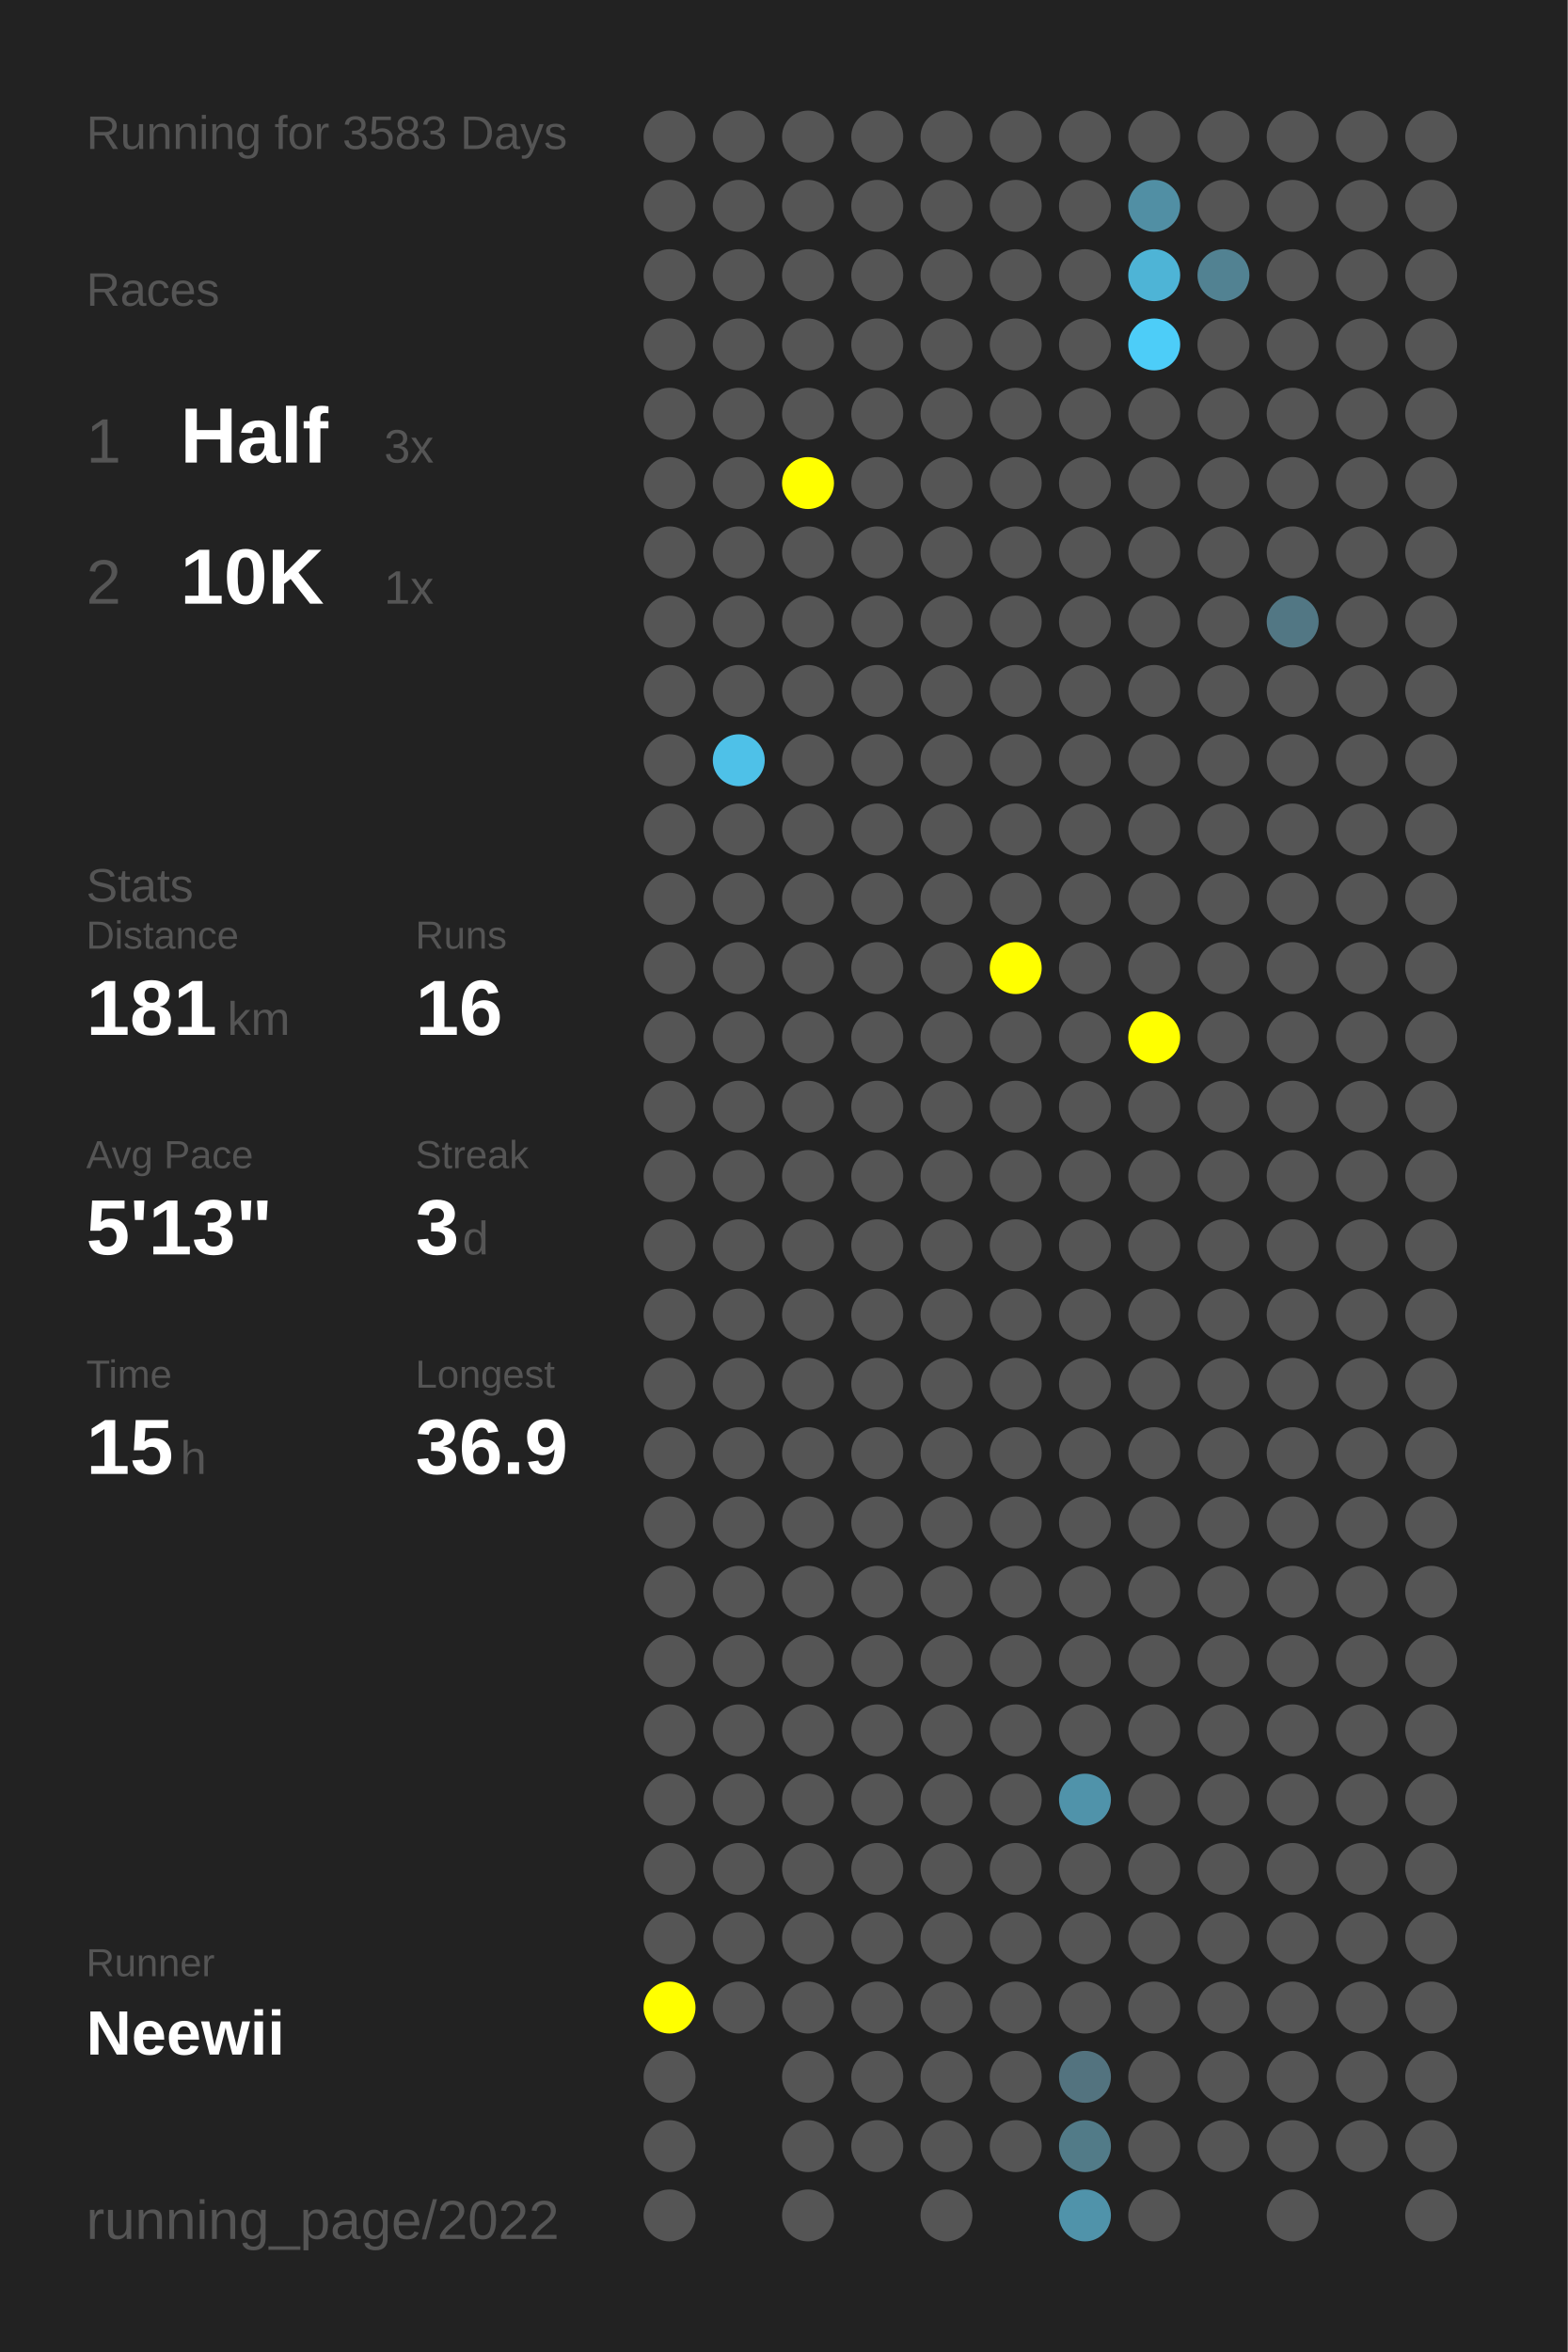
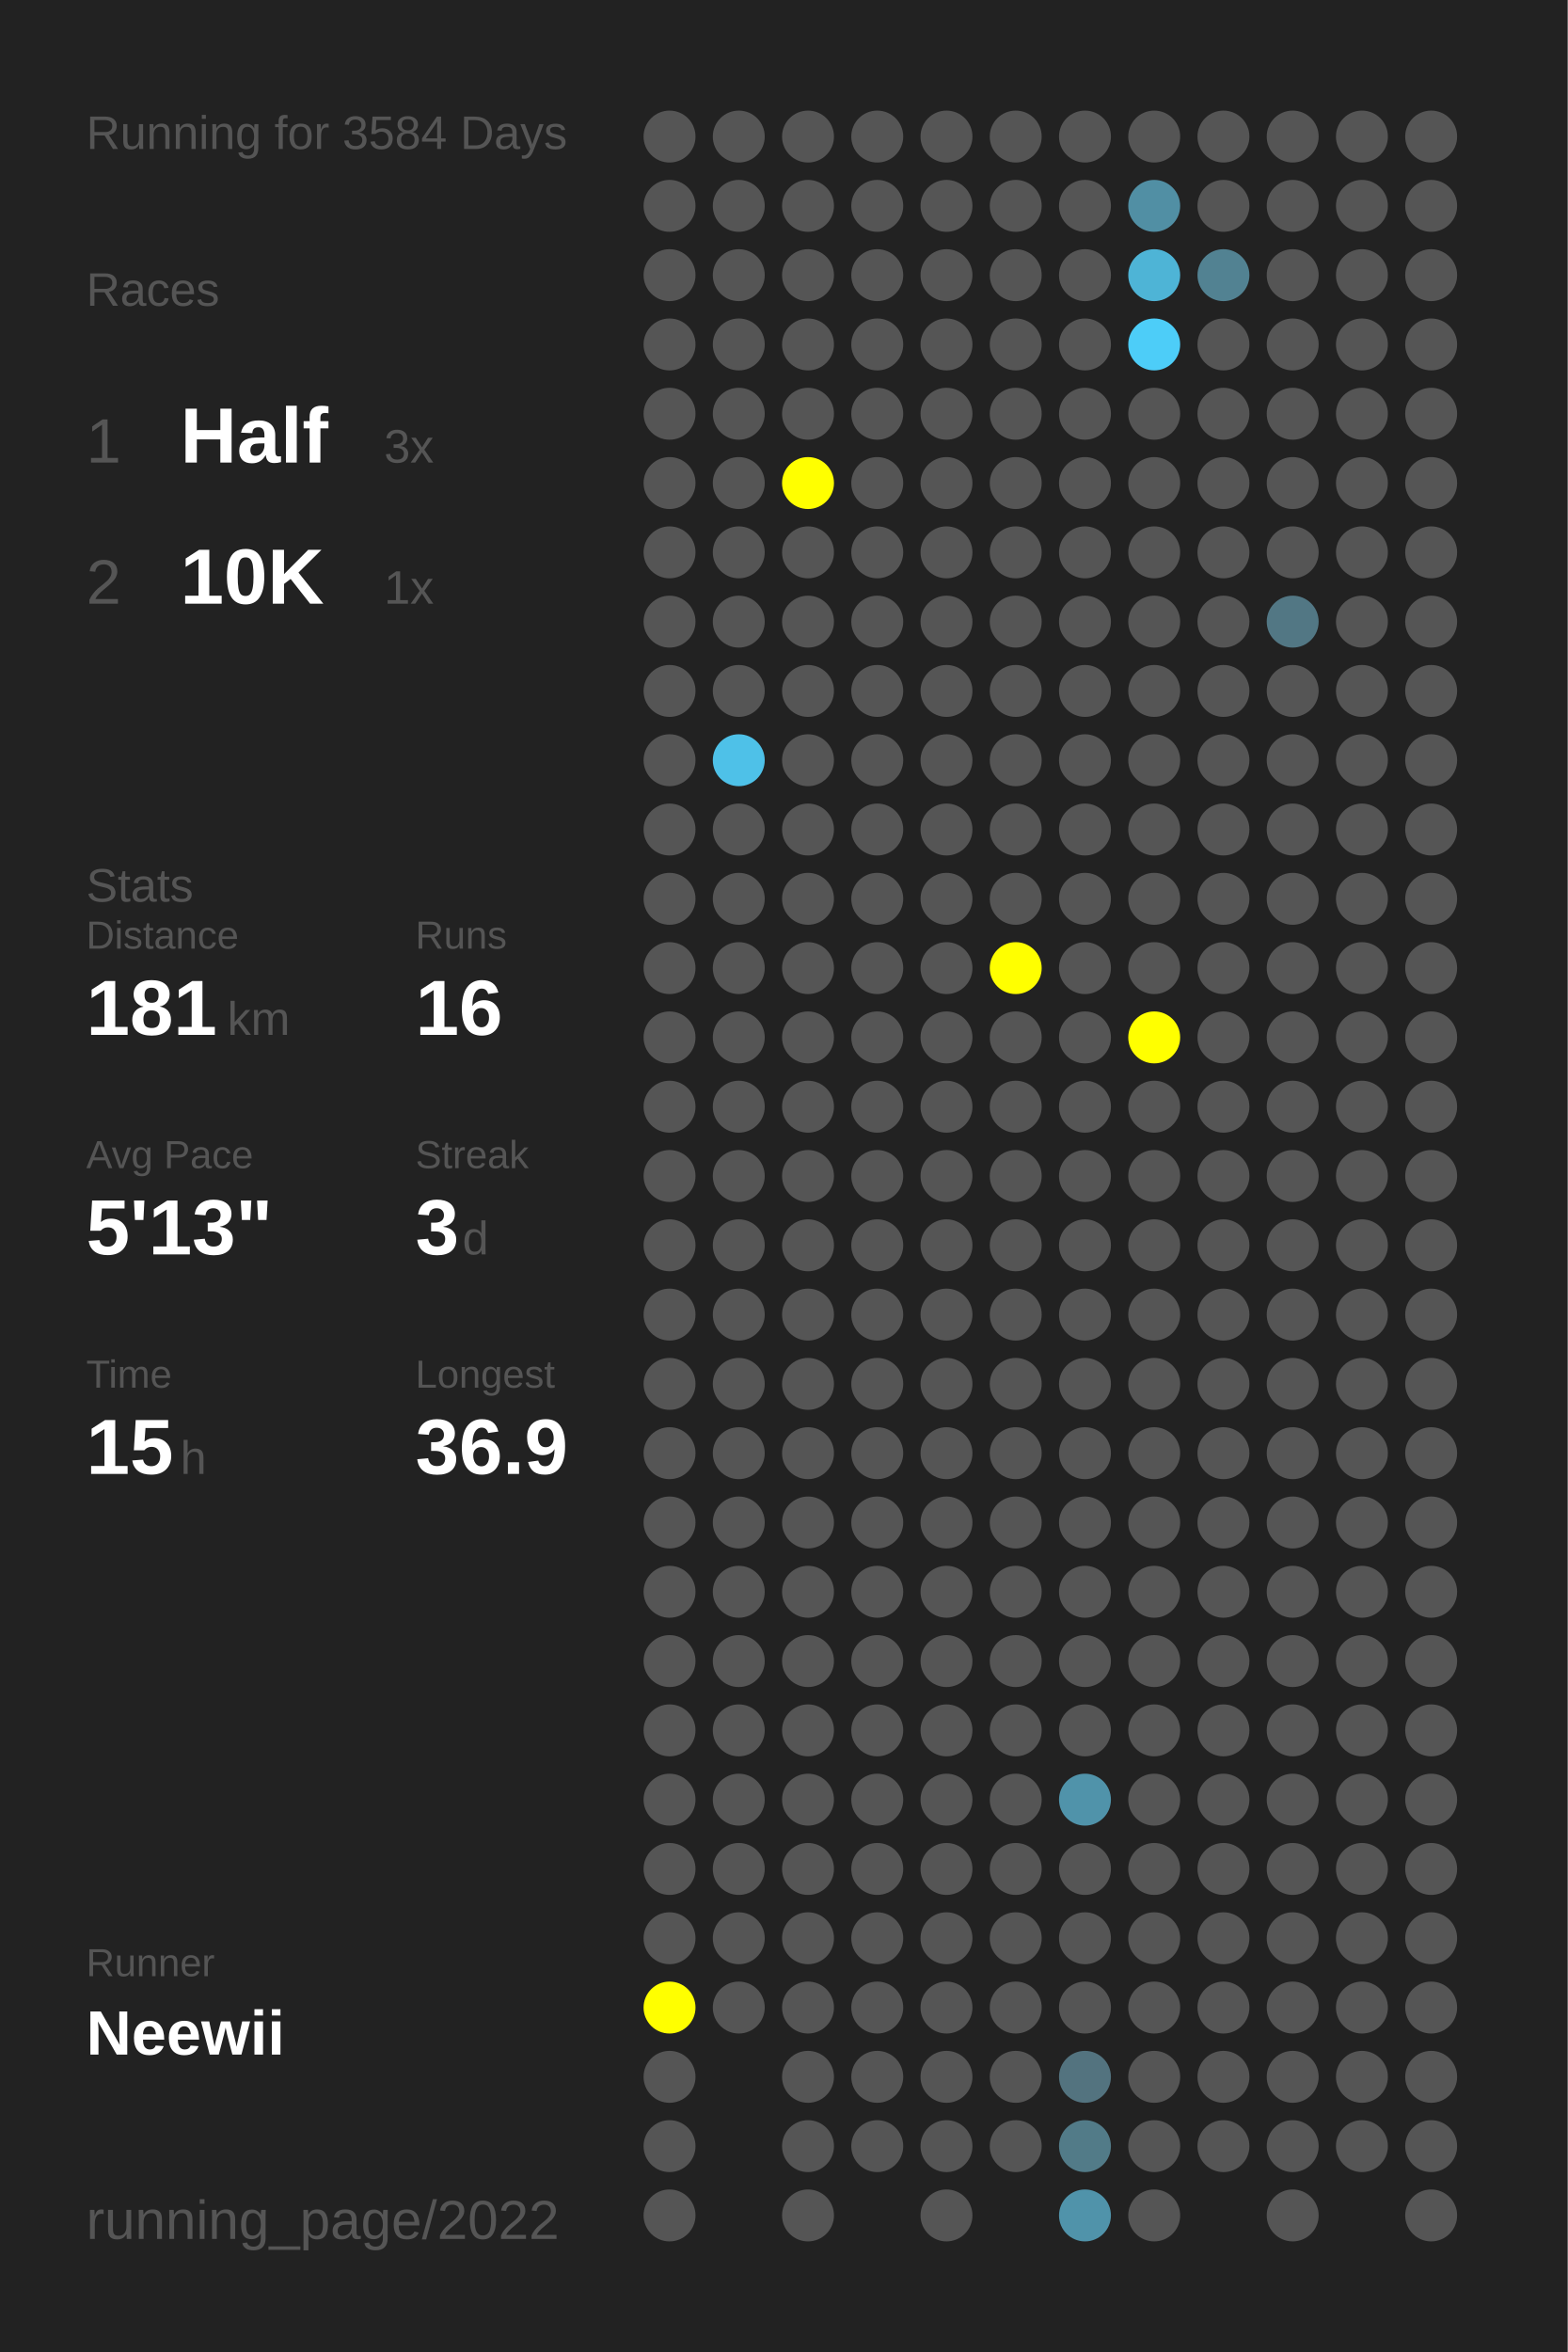
<svg xmlns="http://www.w3.org/2000/svg" baseProfile="full" height="300mm" version="1.1" viewBox="0,0,200,300" width="200mm">
  <defs />
  <rect fill="#222222" height="300" width="200" x="0" y="0" />
-   <text fill="#555555" style="font-size:6px; font-family:Arial;" x="11" y="19">Running for 3583 Days</text>
+   <text fill="#555555" style="font-size:6px; font-family:Arial;" x="11" y="19">Running for 3584 Days</text>
  <text fill="#555555" style="font-size:6px; font-family:Arial;" x="11" y="39">Races</text>
  <text fill="#555555" style="font-size:8px; font-family:Arial;" x="11" y="59">1</text>
  <text fill="#FFFFFF" style="font-size:10px; font-family:Arial; font-weight:bold;" x="23" y="59">Half</text>
  <text fill="#555555" style="font-size:6px; font-family:Arial;" x="49" y="59">3x</text>
  <text fill="#555555" style="font-size:8px; font-family:Arial;" x="11" y="77">2</text>
  <text fill="#FFFFFF" style="font-size:10px; font-family:Arial; font-weight:bold;" x="23" y="77">10K</text>
  <text fill="#555555" style="font-size:6px; font-family:Arial;" x="49" y="77">1x</text>
  <text fill="#555555" style="font-size:6px; font-family:Arial;" x="11" y="115">Stats</text>
  <text fill="#555555" style="font-size:5px; font-family:Arial;" x="11" y="121">Distance</text>
  <text fill="#FFFFFF" style="font-size:10px; font-family:Arial; font-weight:bold;" x="11" y="132">181</text>
  <text fill="#555555" style="font-size:6px; font-family:Arial;" x="29" y="132">km</text>
  <text fill="#555555" style="font-size:5px; font-family:Arial;" x="53" y="121">Runs</text>
  <text fill="#FFFFFF" style="font-size:10px; font-family:Arial; font-weight:bold;" x="53" y="132">16</text>
  <text fill="#555555" style="font-size:5px; font-family:Arial;" x="11" y="149">Avg Pace</text>
  <text fill="#FFFFFF" style="font-size:10px; font-family:Arial; font-weight:bold;" x="11" y="160">5'13"</text>
  <text fill="#555555" style="font-size:5px; font-family:Arial;" x="53" y="149">Streak</text>
  <text fill="#FFFFFF" style="font-size:10px; font-family:Arial; font-weight:bold;" x="53" y="160">3</text>
  <text fill="#555555" style="font-size:6px; font-family:Arial;" x="59" y="160">d</text>
  <text fill="#555555" style="font-size:5px; font-family:Arial;" x="11" y="177">Time</text>
  <text fill="#FFFFFF" style="font-size:10px; font-family:Arial; font-weight:bold;" x="11" y="188">15</text>
  <text fill="#555555" style="font-size:6px; font-family:Arial;" x="23" y="188">h</text>
  <text fill="#555555" style="font-size:5px; font-family:Arial;" x="53" y="177">Longest</text>
  <text fill="#FFFFFF" style="font-size:10px; font-family:Arial; font-weight:bold;" x="53" y="188">36.9</text>
  <text fill="#555555" style="font-size:5px; font-family:Arial;" x="11" y="252.065">Runner</text>
  <text fill="#FFFFFF" style="font-size:8px; font-family:Arial; font-weight:bold;" x="11" y="262.065">Neewii</text>
  <text fill="#555555" style="font-size:7px; font-family:Arial;" x="11" y="285.581">running_page/2022</text>
  <circle cx="85.417" cy="17.419" fill="#555555" r="3.312" />
  <circle cx="85.417" cy="26.258" fill="#555555" r="3.312" />
  <circle cx="85.417" cy="35.097" fill="#555555" r="3.312" />
  <circle cx="85.417" cy="43.935" fill="#555555" r="3.312" />
  <circle cx="85.417" cy="52.774" fill="#555555" r="3.312" />
  <circle cx="85.417" cy="61.613" fill="#555555" r="3.312" />
  <circle cx="85.417" cy="70.452" fill="#555555" r="3.312" />
  <circle cx="85.417" cy="79.29" fill="#555555" r="3.312" />
  <circle cx="85.417" cy="88.129" fill="#555555" r="3.312" />
  <circle cx="85.417" cy="96.968" fill="#555555" r="3.312" />
  <circle cx="85.417" cy="105.806" fill="#555555" r="3.312" />
  <circle cx="85.417" cy="114.645" fill="#555555" r="3.312" />
  <circle cx="85.417" cy="123.484" fill="#555555" r="3.312" />
  <circle cx="85.417" cy="132.323" fill="#555555" r="3.312" />
  <circle cx="85.417" cy="141.161" fill="#555555" r="3.312" />
  <circle cx="85.417" cy="150" fill="#555555" r="3.312" />
  <circle cx="85.417" cy="158.839" fill="#555555" r="3.312" />
  <circle cx="85.417" cy="167.677" fill="#555555" r="3.312" />
  <circle cx="85.417" cy="176.516" fill="#555555" r="3.312" />
  <circle cx="85.417" cy="185.355" fill="#555555" r="3.312" />
  <circle cx="85.417" cy="194.194" fill="#555555" r="3.312" />
  <circle cx="85.417" cy="203.032" fill="#555555" r="3.312" />
  <circle cx="85.417" cy="211.871" fill="#555555" r="3.312" />
  <circle cx="85.417" cy="220.71" fill="#555555" r="3.312" />
  <circle cx="85.417" cy="229.548" fill="#555555" r="3.312" />
  <circle cx="85.417" cy="238.387" fill="#555555" r="3.312" />
  <circle cx="85.417" cy="247.226" fill="#555555" r="3.312" />
  <circle cx="85.417" cy="256.065" fill="#FFFF00" r="3.312" />
  <circle cx="85.417" cy="264.903" fill="#555555" r="3.312" />
  <circle cx="85.417" cy="273.742" fill="#555555" r="3.312" />
  <circle cx="85.417" cy="282.581" fill="#555555" r="3.312" />
  <circle cx="94.25" cy="17.419" fill="#555555" r="3.312" />
  <circle cx="94.25" cy="26.258" fill="#555555" r="3.312" />
  <circle cx="94.25" cy="35.097" fill="#555555" r="3.312" />
  <circle cx="94.25" cy="43.935" fill="#555555" r="3.312" />
  <circle cx="94.25" cy="52.774" fill="#555555" r="3.312" />
  <circle cx="94.25" cy="61.613" fill="#555555" r="3.312" />
  <circle cx="94.25" cy="70.452" fill="#555555" r="3.312" />
  <circle cx="94.25" cy="79.29" fill="#555555" r="3.312" />
  <circle cx="94.25" cy="88.129" fill="#555555" r="3.312" />
  <circle cx="94.25" cy="96.968" fill="#4ec1e8" r="3.312" />
  <circle cx="94.25" cy="105.806" fill="#555555" r="3.312" />
  <circle cx="94.25" cy="114.645" fill="#555555" r="3.312" />
  <circle cx="94.25" cy="123.484" fill="#555555" r="3.312" />
  <circle cx="94.25" cy="132.323" fill="#555555" r="3.312" />
  <circle cx="94.25" cy="141.161" fill="#555555" r="3.312" />
  <circle cx="94.25" cy="150" fill="#555555" r="3.312" />
  <circle cx="94.25" cy="158.839" fill="#555555" r="3.312" />
  <circle cx="94.25" cy="167.677" fill="#555555" r="3.312" />
  <circle cx="94.25" cy="176.516" fill="#555555" r="3.312" />
  <circle cx="94.25" cy="185.355" fill="#555555" r="3.312" />
  <circle cx="94.25" cy="194.194" fill="#555555" r="3.312" />
  <circle cx="94.25" cy="203.032" fill="#555555" r="3.312" />
  <circle cx="94.25" cy="211.871" fill="#555555" r="3.312" />
  <circle cx="94.25" cy="220.71" fill="#555555" r="3.312" />
  <circle cx="94.25" cy="229.548" fill="#555555" r="3.312" />
  <circle cx="94.25" cy="238.387" fill="#555555" r="3.312" />
  <circle cx="94.25" cy="247.226" fill="#555555" r="3.312" />
  <circle cx="94.25" cy="256.065" fill="#555555" r="3.312" />
  <circle cx="103.083" cy="17.419" fill="#555555" r="3.312" />
  <circle cx="103.083" cy="26.258" fill="#555555" r="3.312" />
  <circle cx="103.083" cy="35.097" fill="#555555" r="3.312" />
  <circle cx="103.083" cy="43.935" fill="#555555" r="3.312" />
  <circle cx="103.083" cy="52.774" fill="#555555" r="3.312" />
  <circle cx="103.083" cy="61.613" fill="#FFFF00" r="3.312" />
  <circle cx="103.083" cy="70.452" fill="#555555" r="3.312" />
  <circle cx="103.083" cy="79.29" fill="#555555" r="3.312" />
  <circle cx="103.083" cy="88.129" fill="#555555" r="3.312" />
  <circle cx="103.083" cy="96.968" fill="#555555" r="3.312" />
  <circle cx="103.083" cy="105.806" fill="#555555" r="3.312" />
  <circle cx="103.083" cy="114.645" fill="#555555" r="3.312" />
  <circle cx="103.083" cy="123.484" fill="#555555" r="3.312" />
  <circle cx="103.083" cy="132.323" fill="#555555" r="3.312" />
  <circle cx="103.083" cy="141.161" fill="#555555" r="3.312" />
  <circle cx="103.083" cy="150" fill="#555555" r="3.312" />
  <circle cx="103.083" cy="158.839" fill="#555555" r="3.312" />
  <circle cx="103.083" cy="167.677" fill="#555555" r="3.312" />
  <circle cx="103.083" cy="176.516" fill="#555555" r="3.312" />
  <circle cx="103.083" cy="185.355" fill="#555555" r="3.312" />
  <circle cx="103.083" cy="194.194" fill="#555555" r="3.312" />
  <circle cx="103.083" cy="203.032" fill="#555555" r="3.312" />
  <circle cx="103.083" cy="211.871" fill="#555555" r="3.312" />
  <circle cx="103.083" cy="220.71" fill="#555555" r="3.312" />
  <circle cx="103.083" cy="229.548" fill="#555555" r="3.312" />
  <circle cx="103.083" cy="238.387" fill="#555555" r="3.312" />
  <circle cx="103.083" cy="247.226" fill="#555555" r="3.312" />
  <circle cx="103.083" cy="256.065" fill="#555555" r="3.312" />
  <circle cx="103.083" cy="264.903" fill="#555555" r="3.312" />
  <circle cx="103.083" cy="273.742" fill="#555555" r="3.312" />
  <circle cx="103.083" cy="282.581" fill="#555555" r="3.312" />
  <circle cx="111.917" cy="17.419" fill="#555555" r="3.312" />
  <circle cx="111.917" cy="26.258" fill="#555555" r="3.312" />
  <circle cx="111.917" cy="35.097" fill="#555555" r="3.312" />
  <circle cx="111.917" cy="43.935" fill="#555555" r="3.312" />
  <circle cx="111.917" cy="52.774" fill="#555555" r="3.312" />
  <circle cx="111.917" cy="61.613" fill="#555555" r="3.312" />
  <circle cx="111.917" cy="70.452" fill="#555555" r="3.312" />
  <circle cx="111.917" cy="79.29" fill="#555555" r="3.312" />
  <circle cx="111.917" cy="88.129" fill="#555555" r="3.312" />
  <circle cx="111.917" cy="96.968" fill="#555555" r="3.312" />
  <circle cx="111.917" cy="105.806" fill="#555555" r="3.312" />
  <circle cx="111.917" cy="114.645" fill="#555555" r="3.312" />
  <circle cx="111.917" cy="123.484" fill="#555555" r="3.312" />
  <circle cx="111.917" cy="132.323" fill="#555555" r="3.312" />
  <circle cx="111.917" cy="141.161" fill="#555555" r="3.312" />
  <circle cx="111.917" cy="150" fill="#555555" r="3.312" />
  <circle cx="111.917" cy="158.839" fill="#555555" r="3.312" />
  <circle cx="111.917" cy="167.677" fill="#555555" r="3.312" />
  <circle cx="111.917" cy="176.516" fill="#555555" r="3.312" />
  <circle cx="111.917" cy="185.355" fill="#555555" r="3.312" />
  <circle cx="111.917" cy="194.194" fill="#555555" r="3.312" />
  <circle cx="111.917" cy="203.032" fill="#555555" r="3.312" />
  <circle cx="111.917" cy="211.871" fill="#555555" r="3.312" />
  <circle cx="111.917" cy="220.71" fill="#555555" r="3.312" />
  <circle cx="111.917" cy="229.548" fill="#555555" r="3.312" />
  <circle cx="111.917" cy="238.387" fill="#555555" r="3.312" />
  <circle cx="111.917" cy="247.226" fill="#555555" r="3.312" />
  <circle cx="111.917" cy="256.065" fill="#555555" r="3.312" />
  <circle cx="111.917" cy="264.903" fill="#555555" r="3.312" />
  <circle cx="111.917" cy="273.742" fill="#555555" r="3.312" />
  <circle cx="120.75" cy="17.419" fill="#555555" r="3.312" />
  <circle cx="120.75" cy="26.258" fill="#555555" r="3.312" />
  <circle cx="120.75" cy="35.097" fill="#555555" r="3.312" />
  <circle cx="120.75" cy="43.935" fill="#555555" r="3.312" />
  <circle cx="120.75" cy="52.774" fill="#555555" r="3.312" />
  <circle cx="120.75" cy="61.613" fill="#555555" r="3.312" />
  <circle cx="120.75" cy="70.452" fill="#555555" r="3.312" />
  <circle cx="120.75" cy="79.29" fill="#555555" r="3.312" />
  <circle cx="120.75" cy="88.129" fill="#555555" r="3.312" />
  <circle cx="120.75" cy="96.968" fill="#555555" r="3.312" />
  <circle cx="120.75" cy="105.806" fill="#555555" r="3.312" />
  <circle cx="120.75" cy="114.645" fill="#555555" r="3.312" />
  <circle cx="120.75" cy="123.484" fill="#555555" r="3.312" />
  <circle cx="120.75" cy="132.323" fill="#555555" r="3.312" />
  <circle cx="120.75" cy="141.161" fill="#555555" r="3.312" />
  <circle cx="120.75" cy="150" fill="#555555" r="3.312" />
  <circle cx="120.75" cy="158.839" fill="#555555" r="3.312" />
  <circle cx="120.75" cy="167.677" fill="#555555" r="3.312" />
  <circle cx="120.75" cy="176.516" fill="#555555" r="3.312" />
  <circle cx="120.75" cy="185.355" fill="#555555" r="3.312" />
  <circle cx="120.75" cy="194.194" fill="#555555" r="3.312" />
  <circle cx="120.75" cy="203.032" fill="#555555" r="3.312" />
  <circle cx="120.75" cy="211.871" fill="#555555" r="3.312" />
  <circle cx="120.75" cy="220.71" fill="#555555" r="3.312" />
  <circle cx="120.75" cy="229.548" fill="#555555" r="3.312" />
  <circle cx="120.75" cy="238.387" fill="#555555" r="3.312" />
  <circle cx="120.75" cy="247.226" fill="#555555" r="3.312" />
  <circle cx="120.75" cy="256.065" fill="#555555" r="3.312" />
  <circle cx="120.75" cy="264.903" fill="#555555" r="3.312" />
  <circle cx="120.75" cy="273.742" fill="#555555" r="3.312" />
  <circle cx="120.75" cy="282.581" fill="#555555" r="3.312" />
  <circle cx="129.583" cy="17.419" fill="#555555" r="3.312" />
  <circle cx="129.583" cy="26.258" fill="#555555" r="3.312" />
  <circle cx="129.583" cy="35.097" fill="#555555" r="3.312" />
  <circle cx="129.583" cy="43.935" fill="#555555" r="3.312" />
  <circle cx="129.583" cy="52.774" fill="#555555" r="3.312" />
  <circle cx="129.583" cy="61.613" fill="#555555" r="3.312" />
  <circle cx="129.583" cy="70.452" fill="#555555" r="3.312" />
  <circle cx="129.583" cy="79.29" fill="#555555" r="3.312" />
  <circle cx="129.583" cy="88.129" fill="#555555" r="3.312" />
  <circle cx="129.583" cy="96.968" fill="#555555" r="3.312" />
  <circle cx="129.583" cy="105.806" fill="#555555" r="3.312" />
  <circle cx="129.583" cy="114.645" fill="#555555" r="3.312" />
  <circle cx="129.583" cy="123.484" fill="#FFFF00" r="3.312" />
  <circle cx="129.583" cy="132.323" fill="#555555" r="3.312" />
  <circle cx="129.583" cy="141.161" fill="#555555" r="3.312" />
  <circle cx="129.583" cy="150" fill="#555555" r="3.312" />
  <circle cx="129.583" cy="158.839" fill="#555555" r="3.312" />
  <circle cx="129.583" cy="167.677" fill="#555555" r="3.312" />
  <circle cx="129.583" cy="176.516" fill="#555555" r="3.312" />
  <circle cx="129.583" cy="185.355" fill="#555555" r="3.312" />
  <circle cx="129.583" cy="194.194" fill="#555555" r="3.312" />
  <circle cx="129.583" cy="203.032" fill="#555555" r="3.312" />
  <circle cx="129.583" cy="211.871" fill="#555555" r="3.312" />
  <circle cx="129.583" cy="220.71" fill="#555555" r="3.312" />
  <circle cx="129.583" cy="229.548" fill="#555555" r="3.312" />
  <circle cx="129.583" cy="238.387" fill="#555555" r="3.312" />
  <circle cx="129.583" cy="247.226" fill="#555555" r="3.312" />
  <circle cx="129.583" cy="256.065" fill="#555555" r="3.312" />
  <circle cx="129.583" cy="264.903" fill="#555555" r="3.312" />
  <circle cx="129.583" cy="273.742" fill="#555555" r="3.312" />
  <circle cx="138.417" cy="17.419" fill="#555555" r="3.312" />
  <circle cx="138.417" cy="26.258" fill="#555555" r="3.312" />
  <circle cx="138.417" cy="35.097" fill="#555555" r="3.312" />
  <circle cx="138.417" cy="43.935" fill="#555555" r="3.312" />
  <circle cx="138.417" cy="52.774" fill="#555555" r="3.312" />
  <circle cx="138.417" cy="61.613" fill="#555555" r="3.312" />
  <circle cx="138.417" cy="70.452" fill="#555555" r="3.312" />
  <circle cx="138.417" cy="79.29" fill="#555555" r="3.312" />
  <circle cx="138.417" cy="88.129" fill="#555555" r="3.312" />
  <circle cx="138.417" cy="96.968" fill="#555555" r="3.312" />
  <circle cx="138.417" cy="105.806" fill="#555555" r="3.312" />
  <circle cx="138.417" cy="114.645" fill="#555555" r="3.312" />
  <circle cx="138.417" cy="123.484" fill="#555555" r="3.312" />
  <circle cx="138.417" cy="132.323" fill="#555555" r="3.312" />
  <circle cx="138.417" cy="141.161" fill="#555555" r="3.312" />
  <circle cx="138.417" cy="150" fill="#555555" r="3.312" />
  <circle cx="138.417" cy="158.839" fill="#555555" r="3.312" />
  <circle cx="138.417" cy="167.677" fill="#555555" r="3.312" />
  <circle cx="138.417" cy="176.516" fill="#555555" r="3.312" />
  <circle cx="138.417" cy="185.355" fill="#555555" r="3.312" />
  <circle cx="138.417" cy="194.194" fill="#555555" r="3.312" />
  <circle cx="138.417" cy="203.032" fill="#555555" r="3.312" />
  <circle cx="138.417" cy="211.871" fill="#555555" r="3.312" />
  <circle cx="138.417" cy="220.71" fill="#555555" r="3.312" />
  <circle cx="138.417" cy="229.548" fill="#5093aa" r="3.312" />
  <circle cx="138.417" cy="238.387" fill="#555555" r="3.312" />
  <circle cx="138.417" cy="247.226" fill="#555555" r="3.312" />
  <circle cx="138.417" cy="256.065" fill="#555555" r="3.312" />
  <circle cx="138.417" cy="264.903" fill="#53737f" r="3.312" />
  <circle cx="138.417" cy="273.742" fill="#527b88" r="3.312" />
  <circle cx="138.417" cy="282.581" fill="#5093aa" r="3.312" />
  <circle cx="147.25" cy="17.419" fill="#555555" r="3.312" />
  <circle cx="147.25" cy="26.258" fill="#518fa4" r="3.312" />
  <circle cx="147.25" cy="35.097" fill="#4eb4d6" r="3.312" />
  <circle cx="147.25" cy="43.935" fill="#4dcdf8" r="3.312" />
  <circle cx="147.25" cy="52.774" fill="#555555" r="3.312" />
  <circle cx="147.25" cy="61.613" fill="#555555" r="3.312" />
  <circle cx="147.25" cy="70.452" fill="#555555" r="3.312" />
  <circle cx="147.25" cy="79.29" fill="#555555" r="3.312" />
  <circle cx="147.25" cy="88.129" fill="#555555" r="3.312" />
  <circle cx="147.25" cy="96.968" fill="#555555" r="3.312" />
  <circle cx="147.25" cy="105.806" fill="#555555" r="3.312" />
  <circle cx="147.25" cy="114.645" fill="#555555" r="3.312" />
  <circle cx="147.25" cy="123.484" fill="#555555" r="3.312" />
  <circle cx="147.25" cy="132.323" fill="#FFFF00" r="3.312" />
  <circle cx="147.25" cy="141.161" fill="#555555" r="3.312" />
  <circle cx="147.25" cy="150" fill="#555555" r="3.312" />
  <circle cx="147.25" cy="158.839" fill="#555555" r="3.312" />
  <circle cx="147.25" cy="167.677" fill="#555555" r="3.312" />
  <circle cx="147.25" cy="176.516" fill="#555555" r="3.312" />
  <circle cx="147.25" cy="185.355" fill="#555555" r="3.312" />
  <circle cx="147.25" cy="194.194" fill="#555555" r="3.312" />
  <circle cx="147.25" cy="203.032" fill="#555555" r="3.312" />
  <circle cx="147.25" cy="211.871" fill="#555555" r="3.312" />
  <circle cx="147.25" cy="220.71" fill="#555555" r="3.312" />
  <circle cx="147.25" cy="229.548" fill="#555555" r="3.312" />
  <circle cx="147.25" cy="238.387" fill="#555555" r="3.312" />
  <circle cx="147.25" cy="247.226" fill="#555555" r="3.312" />
  <circle cx="147.25" cy="256.065" fill="#555555" r="3.312" />
  <circle cx="147.25" cy="264.903" fill="#555555" r="3.312" />
  <circle cx="147.25" cy="273.742" fill="#555555" r="3.312" />
  <circle cx="147.25" cy="282.581" fill="#555555" r="3.312" />
  <circle cx="156.083" cy="17.419" fill="#555555" r="3.312" />
  <circle cx="156.083" cy="26.258" fill="#555555" r="3.312" />
  <circle cx="156.083" cy="35.097" fill="#528292" r="3.312" />
  <circle cx="156.083" cy="43.935" fill="#555555" r="3.312" />
  <circle cx="156.083" cy="52.774" fill="#555555" r="3.312" />
  <circle cx="156.083" cy="61.613" fill="#555555" r="3.312" />
  <circle cx="156.083" cy="70.452" fill="#555555" r="3.312" />
  <circle cx="156.083" cy="79.29" fill="#555555" r="3.312" />
  <circle cx="156.083" cy="88.129" fill="#555555" r="3.312" />
  <circle cx="156.083" cy="96.968" fill="#555555" r="3.312" />
  <circle cx="156.083" cy="105.806" fill="#555555" r="3.312" />
  <circle cx="156.083" cy="114.645" fill="#555555" r="3.312" />
  <circle cx="156.083" cy="123.484" fill="#555555" r="3.312" />
  <circle cx="156.083" cy="132.323" fill="#555555" r="3.312" />
  <circle cx="156.083" cy="141.161" fill="#555555" r="3.312" />
  <circle cx="156.083" cy="150" fill="#555555" r="3.312" />
  <circle cx="156.083" cy="158.839" fill="#555555" r="3.312" />
  <circle cx="156.083" cy="167.677" fill="#555555" r="3.312" />
  <circle cx="156.083" cy="176.516" fill="#555555" r="3.312" />
  <circle cx="156.083" cy="185.355" fill="#555555" r="3.312" />
  <circle cx="156.083" cy="194.194" fill="#555555" r="3.312" />
  <circle cx="156.083" cy="203.032" fill="#555555" r="3.312" />
  <circle cx="156.083" cy="211.871" fill="#555555" r="3.312" />
  <circle cx="156.083" cy="220.71" fill="#555555" r="3.312" />
  <circle cx="156.083" cy="229.548" fill="#555555" r="3.312" />
  <circle cx="156.083" cy="238.387" fill="#555555" r="3.312" />
  <circle cx="156.083" cy="247.226" fill="#555555" r="3.312" />
  <circle cx="156.083" cy="256.065" fill="#555555" r="3.312" />
  <circle cx="156.083" cy="264.903" fill="#555555" r="3.312" />
  <circle cx="156.083" cy="273.742" fill="#555555" r="3.312" />
  <circle cx="164.917" cy="17.419" fill="#555555" r="3.312" />
  <circle cx="164.917" cy="26.258" fill="#555555" r="3.312" />
  <circle cx="164.917" cy="35.097" fill="#555555" r="3.312" />
  <circle cx="164.917" cy="43.935" fill="#555555" r="3.312" />
  <circle cx="164.917" cy="52.774" fill="#555555" r="3.312" />
  <circle cx="164.917" cy="61.613" fill="#555555" r="3.312" />
  <circle cx="164.917" cy="70.452" fill="#555555" r="3.312" />
  <circle cx="164.917" cy="79.29" fill="#527784" r="3.312" />
  <circle cx="164.917" cy="88.129" fill="#555555" r="3.312" />
  <circle cx="164.917" cy="96.968" fill="#555555" r="3.312" />
  <circle cx="164.917" cy="105.806" fill="#555555" r="3.312" />
  <circle cx="164.917" cy="114.645" fill="#555555" r="3.312" />
  <circle cx="164.917" cy="123.484" fill="#555555" r="3.312" />
  <circle cx="164.917" cy="132.323" fill="#555555" r="3.312" />
  <circle cx="164.917" cy="141.161" fill="#555555" r="3.312" />
  <circle cx="164.917" cy="150" fill="#555555" r="3.312" />
  <circle cx="164.917" cy="158.839" fill="#555555" r="3.312" />
  <circle cx="164.917" cy="167.677" fill="#555555" r="3.312" />
  <circle cx="164.917" cy="176.516" fill="#555555" r="3.312" />
  <circle cx="164.917" cy="185.355" fill="#555555" r="3.312" />
  <circle cx="164.917" cy="194.194" fill="#555555" r="3.312" />
  <circle cx="164.917" cy="203.032" fill="#555555" r="3.312" />
  <circle cx="164.917" cy="211.871" fill="#555555" r="3.312" />
  <circle cx="164.917" cy="220.71" fill="#555555" r="3.312" />
  <circle cx="164.917" cy="229.548" fill="#555555" r="3.312" />
  <circle cx="164.917" cy="238.387" fill="#555555" r="3.312" />
  <circle cx="164.917" cy="247.226" fill="#555555" r="3.312" />
  <circle cx="164.917" cy="256.065" fill="#555555" r="3.312" />
  <circle cx="164.917" cy="264.903" fill="#555555" r="3.312" />
  <circle cx="164.917" cy="273.742" fill="#555555" r="3.312" />
  <circle cx="164.917" cy="282.581" fill="#555555" r="3.312" />
  <circle cx="173.75" cy="17.419" fill="#555555" r="3.312" />
  <circle cx="173.75" cy="26.258" fill="#555555" r="3.312" />
  <circle cx="173.75" cy="35.097" fill="#555555" r="3.312" />
  <circle cx="173.75" cy="43.935" fill="#555555" r="3.312" />
  <circle cx="173.75" cy="52.774" fill="#555555" r="3.312" />
  <circle cx="173.75" cy="61.613" fill="#555555" r="3.312" />
  <circle cx="173.75" cy="70.452" fill="#555555" r="3.312" />
  <circle cx="173.75" cy="79.29" fill="#555555" r="3.312" />
  <circle cx="173.75" cy="88.129" fill="#555555" r="3.312" />
  <circle cx="173.75" cy="96.968" fill="#555555" r="3.312" />
  <circle cx="173.75" cy="105.806" fill="#555555" r="3.312" />
  <circle cx="173.75" cy="114.645" fill="#555555" r="3.312" />
  <circle cx="173.75" cy="123.484" fill="#555555" r="3.312" />
  <circle cx="173.75" cy="132.323" fill="#555555" r="3.312" />
  <circle cx="173.75" cy="141.161" fill="#555555" r="3.312" />
  <circle cx="173.75" cy="150" fill="#555555" r="3.312" />
  <circle cx="173.75" cy="158.839" fill="#555555" r="3.312" />
  <circle cx="173.75" cy="167.677" fill="#555555" r="3.312" />
  <circle cx="173.75" cy="176.516" fill="#555555" r="3.312" />
  <circle cx="173.75" cy="185.355" fill="#555555" r="3.312" />
  <circle cx="173.75" cy="194.194" fill="#555555" r="3.312" />
  <circle cx="173.75" cy="203.032" fill="#555555" r="3.312" />
  <circle cx="173.75" cy="211.871" fill="#555555" r="3.312" />
  <circle cx="173.75" cy="220.71" fill="#555555" r="3.312" />
  <circle cx="173.75" cy="229.548" fill="#555555" r="3.312" />
  <circle cx="173.75" cy="238.387" fill="#555555" r="3.312" />
  <circle cx="173.75" cy="247.226" fill="#555555" r="3.312" />
  <circle cx="173.75" cy="256.065" fill="#555555" r="3.312" />
  <circle cx="173.75" cy="264.903" fill="#555555" r="3.312" />
  <circle cx="173.75" cy="273.742" fill="#555555" r="3.312" />
  <circle cx="182.583" cy="17.419" fill="#555555" r="3.312" />
  <circle cx="182.583" cy="26.258" fill="#555555" r="3.312" />
  <circle cx="182.583" cy="35.097" fill="#555555" r="3.312" />
  <circle cx="182.583" cy="43.935" fill="#555555" r="3.312" />
  <circle cx="182.583" cy="52.774" fill="#555555" r="3.312" />
  <circle cx="182.583" cy="61.613" fill="#555555" r="3.312" />
  <circle cx="182.583" cy="70.452" fill="#555555" r="3.312" />
  <circle cx="182.583" cy="79.29" fill="#555555" r="3.312" />
  <circle cx="182.583" cy="88.129" fill="#555555" r="3.312" />
  <circle cx="182.583" cy="96.968" fill="#555555" r="3.312" />
  <circle cx="182.583" cy="105.806" fill="#555555" r="3.312" />
  <circle cx="182.583" cy="114.645" fill="#555555" r="3.312" />
  <circle cx="182.583" cy="123.484" fill="#555555" r="3.312" />
  <circle cx="182.583" cy="132.323" fill="#555555" r="3.312" />
  <circle cx="182.583" cy="141.161" fill="#555555" r="3.312" />
  <circle cx="182.583" cy="150" fill="#555555" r="3.312" />
  <circle cx="182.583" cy="158.839" fill="#555555" r="3.312" />
  <circle cx="182.583" cy="167.677" fill="#555555" r="3.312" />
  <circle cx="182.583" cy="176.516" fill="#555555" r="3.312" />
  <circle cx="182.583" cy="185.355" fill="#555555" r="3.312" />
  <circle cx="182.583" cy="194.194" fill="#555555" r="3.312" />
  <circle cx="182.583" cy="203.032" fill="#555555" r="3.312" />
  <circle cx="182.583" cy="211.871" fill="#555555" r="3.312" />
  <circle cx="182.583" cy="220.71" fill="#555555" r="3.312" />
  <circle cx="182.583" cy="229.548" fill="#555555" r="3.312" />
  <circle cx="182.583" cy="238.387" fill="#555555" r="3.312" />
  <circle cx="182.583" cy="247.226" fill="#555555" r="3.312" />
  <circle cx="182.583" cy="256.065" fill="#555555" r="3.312" />
  <circle cx="182.583" cy="264.903" fill="#555555" r="3.312" />
  <circle cx="182.583" cy="273.742" fill="#555555" r="3.312" />
  <circle cx="182.583" cy="282.581" fill="#555555" r="3.312" />
</svg>
